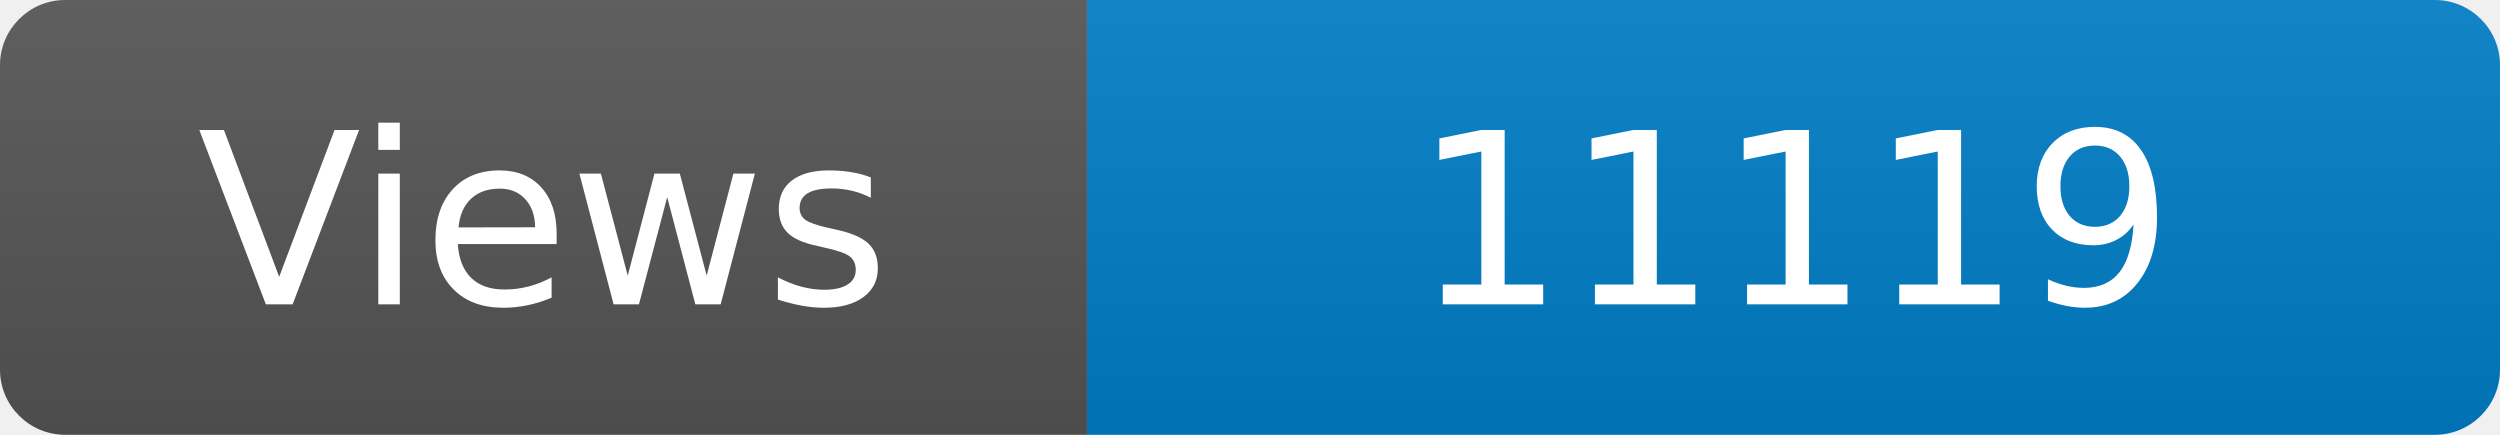
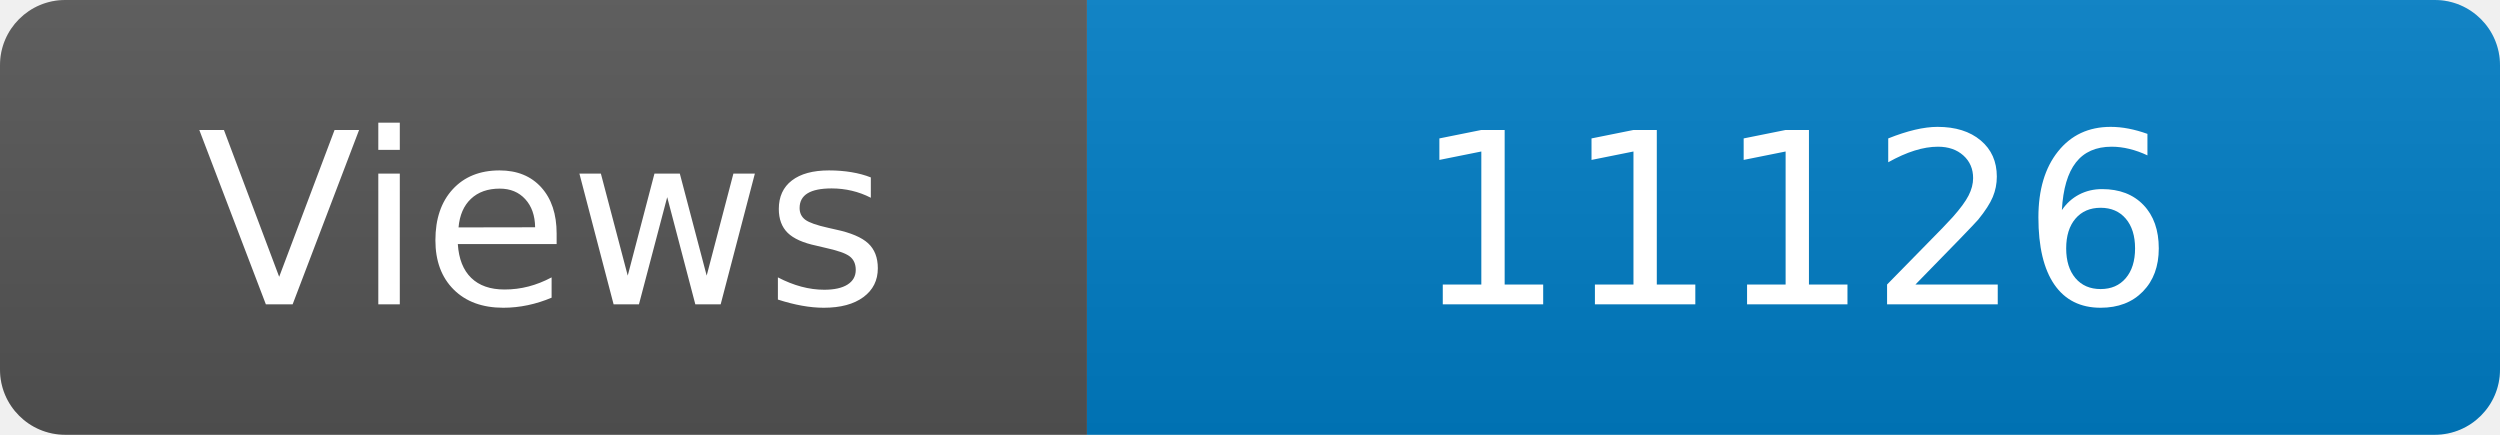
<svg xmlns="http://www.w3.org/2000/svg" width="115" height="20" role="img" aria-label="Maintained?: yes">
  <linearGradient id="s" x2="0" y2="100%">
    <stop offset="0" stop-color="#bbb" stop-opacity=".1" />
    <stop offset="1" stop-opacity=".1" />
  </linearGradient>
  <clipPath id="r">
    <rect width="115" height="20" rx="3" fill="#fff" />
  </clipPath>
  <g clip-path="url(#r)">
    <rect width="50" height="20" fill="#555" />
    <rect x="50" width="160" height="20" fill="#007ec6" />
    <rect width="115" height="20" fill="url(#s)" />
  </g>
  <g fill="#fff" text-anchor="middle" font-family="Verdana,Geneva,DejaVu Sans,sans-serif" font-size="110">
    <text x="250" y="140" transform="scale(.1)" fill="#fff">Views</text>
-     <text x="825" y="140" transform="scale(.1)" fill="#fff">11119</text>
+     <text x="825" y="140" transform="scale(.1)" fill="#fff">11126</text>
  </g>
</svg>
